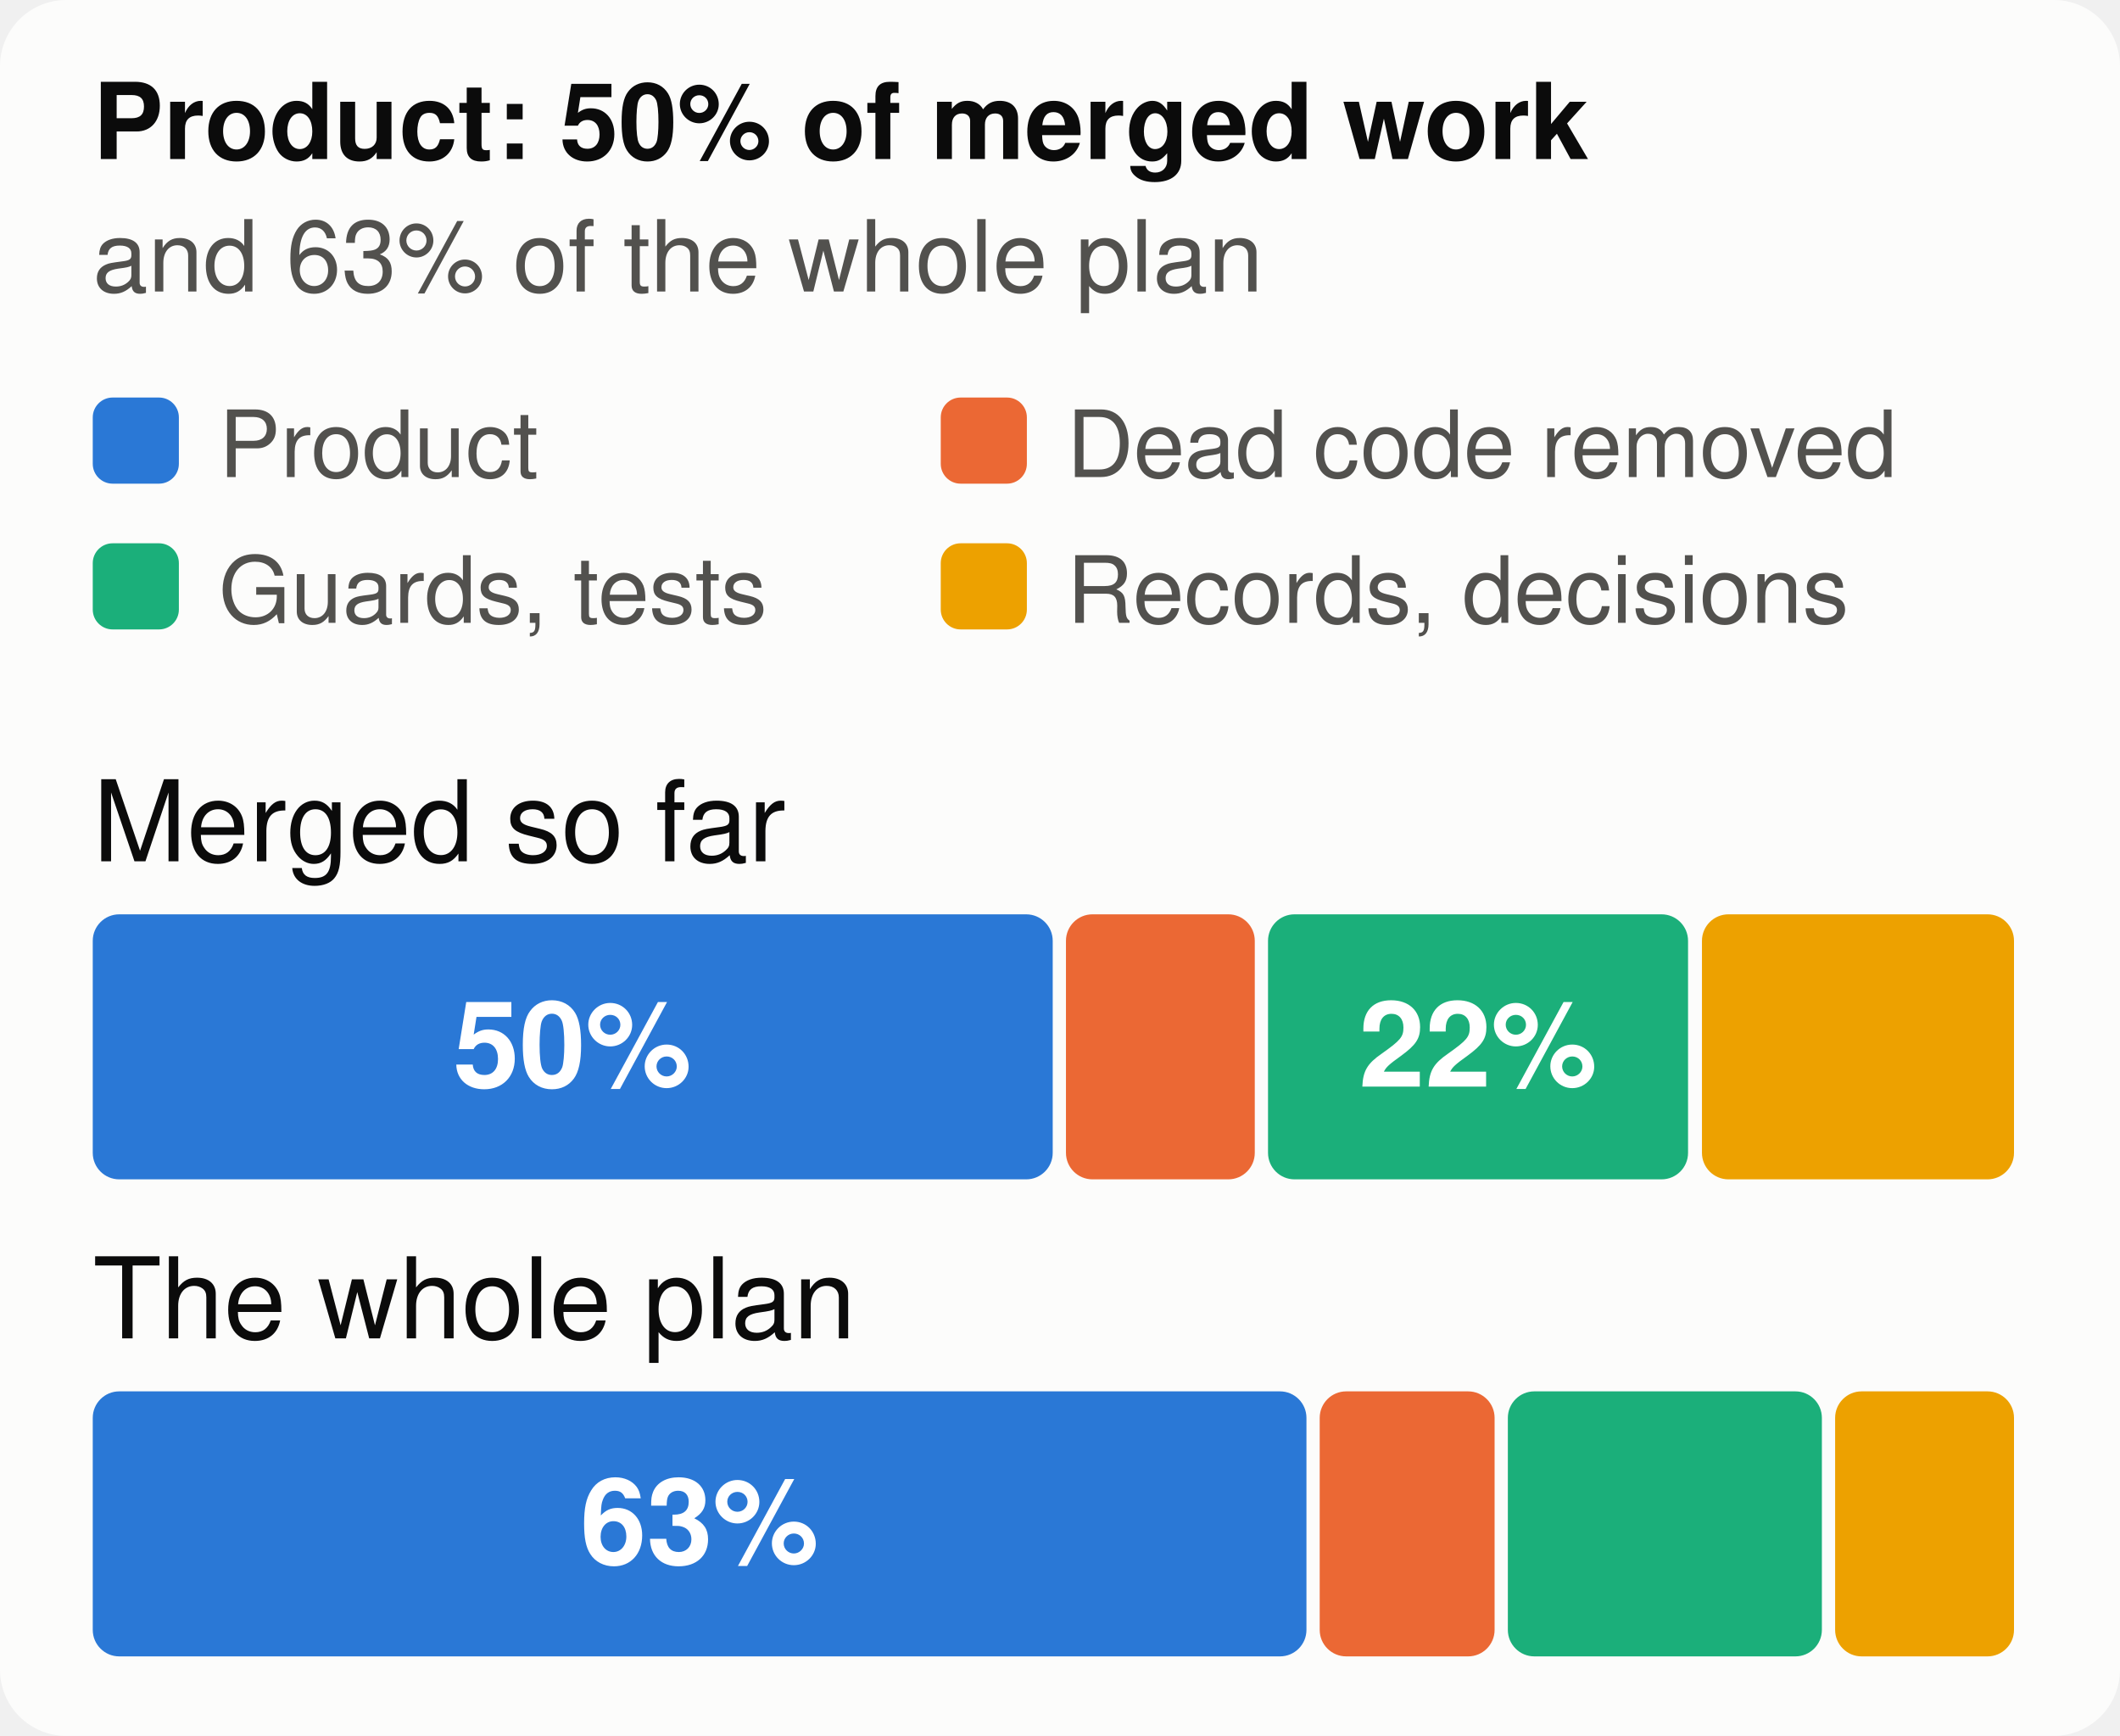
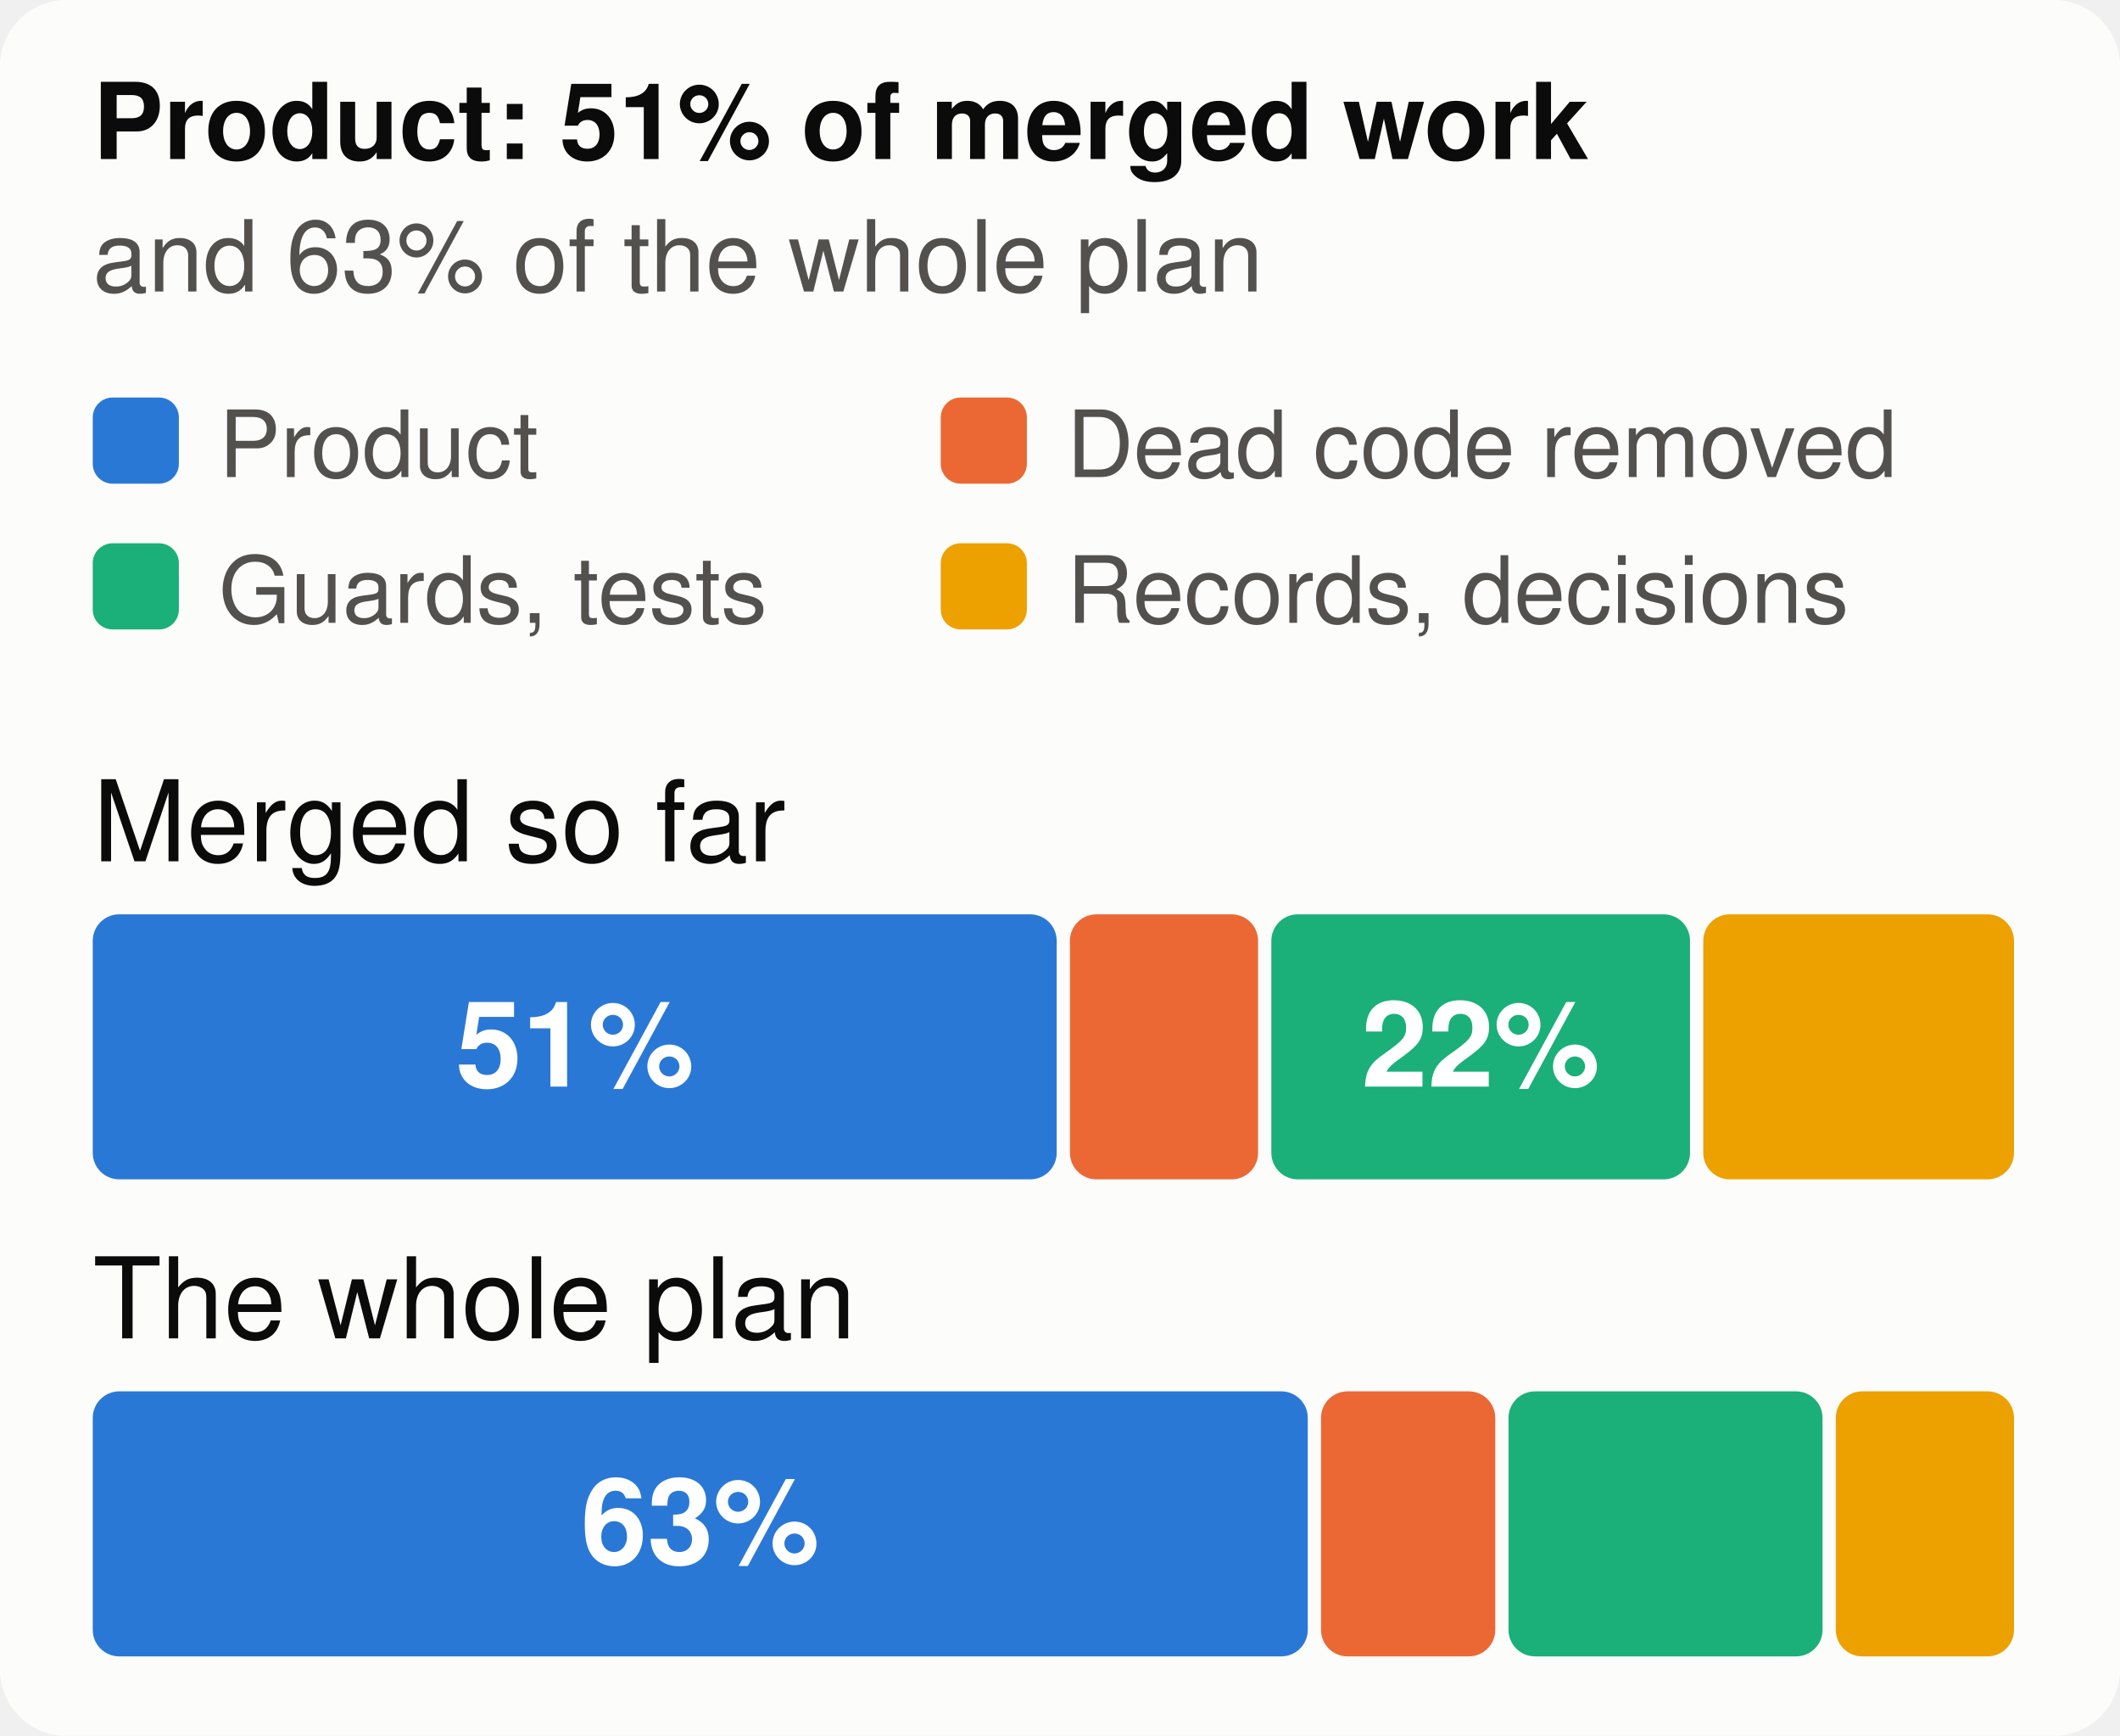
<svg xmlns="http://www.w3.org/2000/svg" viewBox="0 0 320 262" width="320" height="262" font-family="system-ui,-apple-system,Segoe UI,Helvetica,Arial,sans-serif" font-size="18" role="img" aria-label="The merged work and the whole plan, by kind of work">
  <style>.h{paint-order:stroke;stroke:#fcfcfb;stroke-width:3px;stroke-linejoin:round}.rg{stroke:#fcfcfb}@media (prefers-color-scheme: dark){.bg{fill:#1a1a19}.t1{fill:#f0efec}.t2{fill:#c3c2b7}.gr{stroke:#2c2c2a}.ax{stroke:#383835}.ld{stroke:#383835}.br{stroke:#c3c2b7}.m{stroke:#3987e5}.dp{stroke:#d95926}.v{stroke:#199e70}.i2{stroke:#c3c2b7}.i1{stroke:#f0efec}.f1{fill:#3987e5}.f2{fill:#d95926}.f3{fill:#199e70}.f4{fill:#c98500}.ev{fill:#c3c2b7}.inv{fill:#1a1a19}.done{fill:#cde2fb}.todo{fill:#52514e}.tile{fill:#262624}.h,.rg{stroke:#1a1a19}}</style>
  <rect width="320" height="262" rx="10" class="bg" fill="#fcfcfb" />
-   <text x="14" y="24" class="t1" fill="#0b0b0b" font-size="16" font-weight="700">Product: 50% of merged work</text>
+   <text x="14" y="24" class="t1" fill="#0b0b0b" font-size="16" font-weight="700">Product: 51% of merged work</text>
  <text x="14" y="44" class="t2" fill="#52514e" font-size="15">and 63% of the whole plan</text>
  <rect x="14" y="60" width="13" height="13" rx="3" class="f1" fill="#2a78d6" />
  <text x="33" y="72" class="t2" fill="#52514e" font-size="14">Product</text>
  <rect x="142" y="60" width="13" height="13" rx="3" class="f2" fill="#eb6834" />
  <text x="161" y="72" class="t2" fill="#52514e" font-size="14">Dead code removed</text>
  <rect x="14" y="82" width="13" height="13" rx="3" class="f3" fill="#1baf7a" />
  <text x="33" y="94" class="t2" fill="#52514e" font-size="14">Guards, tests</text>
  <rect x="142" y="82" width="13" height="13" rx="3" class="f4" fill="#eda100" />
  <text x="161" y="94" class="t2" fill="#52514e" font-size="14">Records, decisions</text>
  <text x="14" y="130" class="t1" fill="#0b0b0b" font-size="17">Merged so far</text>
-   <rect x="14.0" y="138" width="144.9" height="40" rx="4" class="f1" fill="#2a78d6" />
-   <text x="86.4" y="164" text-anchor="middle" fill="#ffffff" font-size="18" font-weight="700">50%</text>
-   <rect x="160.9" y="138" width="28.5" height="40" rx="4" class="f2" fill="#eb6834" />
-   <rect x="191.4" y="138" width="63.4" height="40" rx="4" class="f3" fill="#1baf7a" />
-   <text x="223.1" y="164" text-anchor="middle" fill="#ffffff" font-size="18" font-weight="700">22%</text>
-   <rect x="256.9" y="138" width="47.1" height="40" rx="4" class="f4" fill="#eda100" />
+   <rect x="14.0" y="138" width="145.5" height="40" rx="4" class="f1" fill="#2a78d6" />
+   <text x="86.8" y="164" text-anchor="middle" fill="#ffffff" font-size="18" font-weight="700">51%</text>
+   <rect x="161.5" y="138" width="28.4" height="40" rx="4" class="f2" fill="#eb6834" />
+   <rect x="191.9" y="138" width="63.2" height="40" rx="4" class="f3" fill="#1baf7a" />
+   <text x="223.5" y="164" text-anchor="middle" fill="#ffffff" font-size="18" font-weight="700">22%</text>
+   <rect x="257.1" y="138" width="46.9" height="40" rx="4" class="f4" fill="#eda100" />
  <text x="14" y="202" class="t1" fill="#0b0b0b" font-size="17">The whole plan</text>
-   <rect x="14.0" y="210" width="183.2" height="40" rx="4" class="f1" fill="#2a78d6" />
-   <text x="105.6" y="236" text-anchor="middle" fill="#ffffff" font-size="18" font-weight="700">63%</text>
-   <rect x="199.2" y="210" width="26.4" height="40" rx="4" class="f2" fill="#eb6834" />
-   <rect x="227.6" y="210" width="47.4" height="40" rx="4" class="f3" fill="#1baf7a" />
-   <rect x="277.0" y="210" width="27.0" height="40" rx="4" class="f4" fill="#eda100" />
+   <rect x="14.0" y="210" width="183.4" height="40" rx="4" class="f1" fill="#2a78d6" />
+   <text x="105.7" y="236" text-anchor="middle" fill="#ffffff" font-size="18" font-weight="700">63%</text>
+   <rect x="199.4" y="210" width="26.3" height="40" rx="4" class="f2" fill="#eb6834" />
+   <rect x="227.7" y="210" width="47.4" height="40" rx="4" class="f3" fill="#1baf7a" />
+   <rect x="277.1" y="210" width="26.9" height="40" rx="4" class="f4" fill="#eda100" />
</svg>
